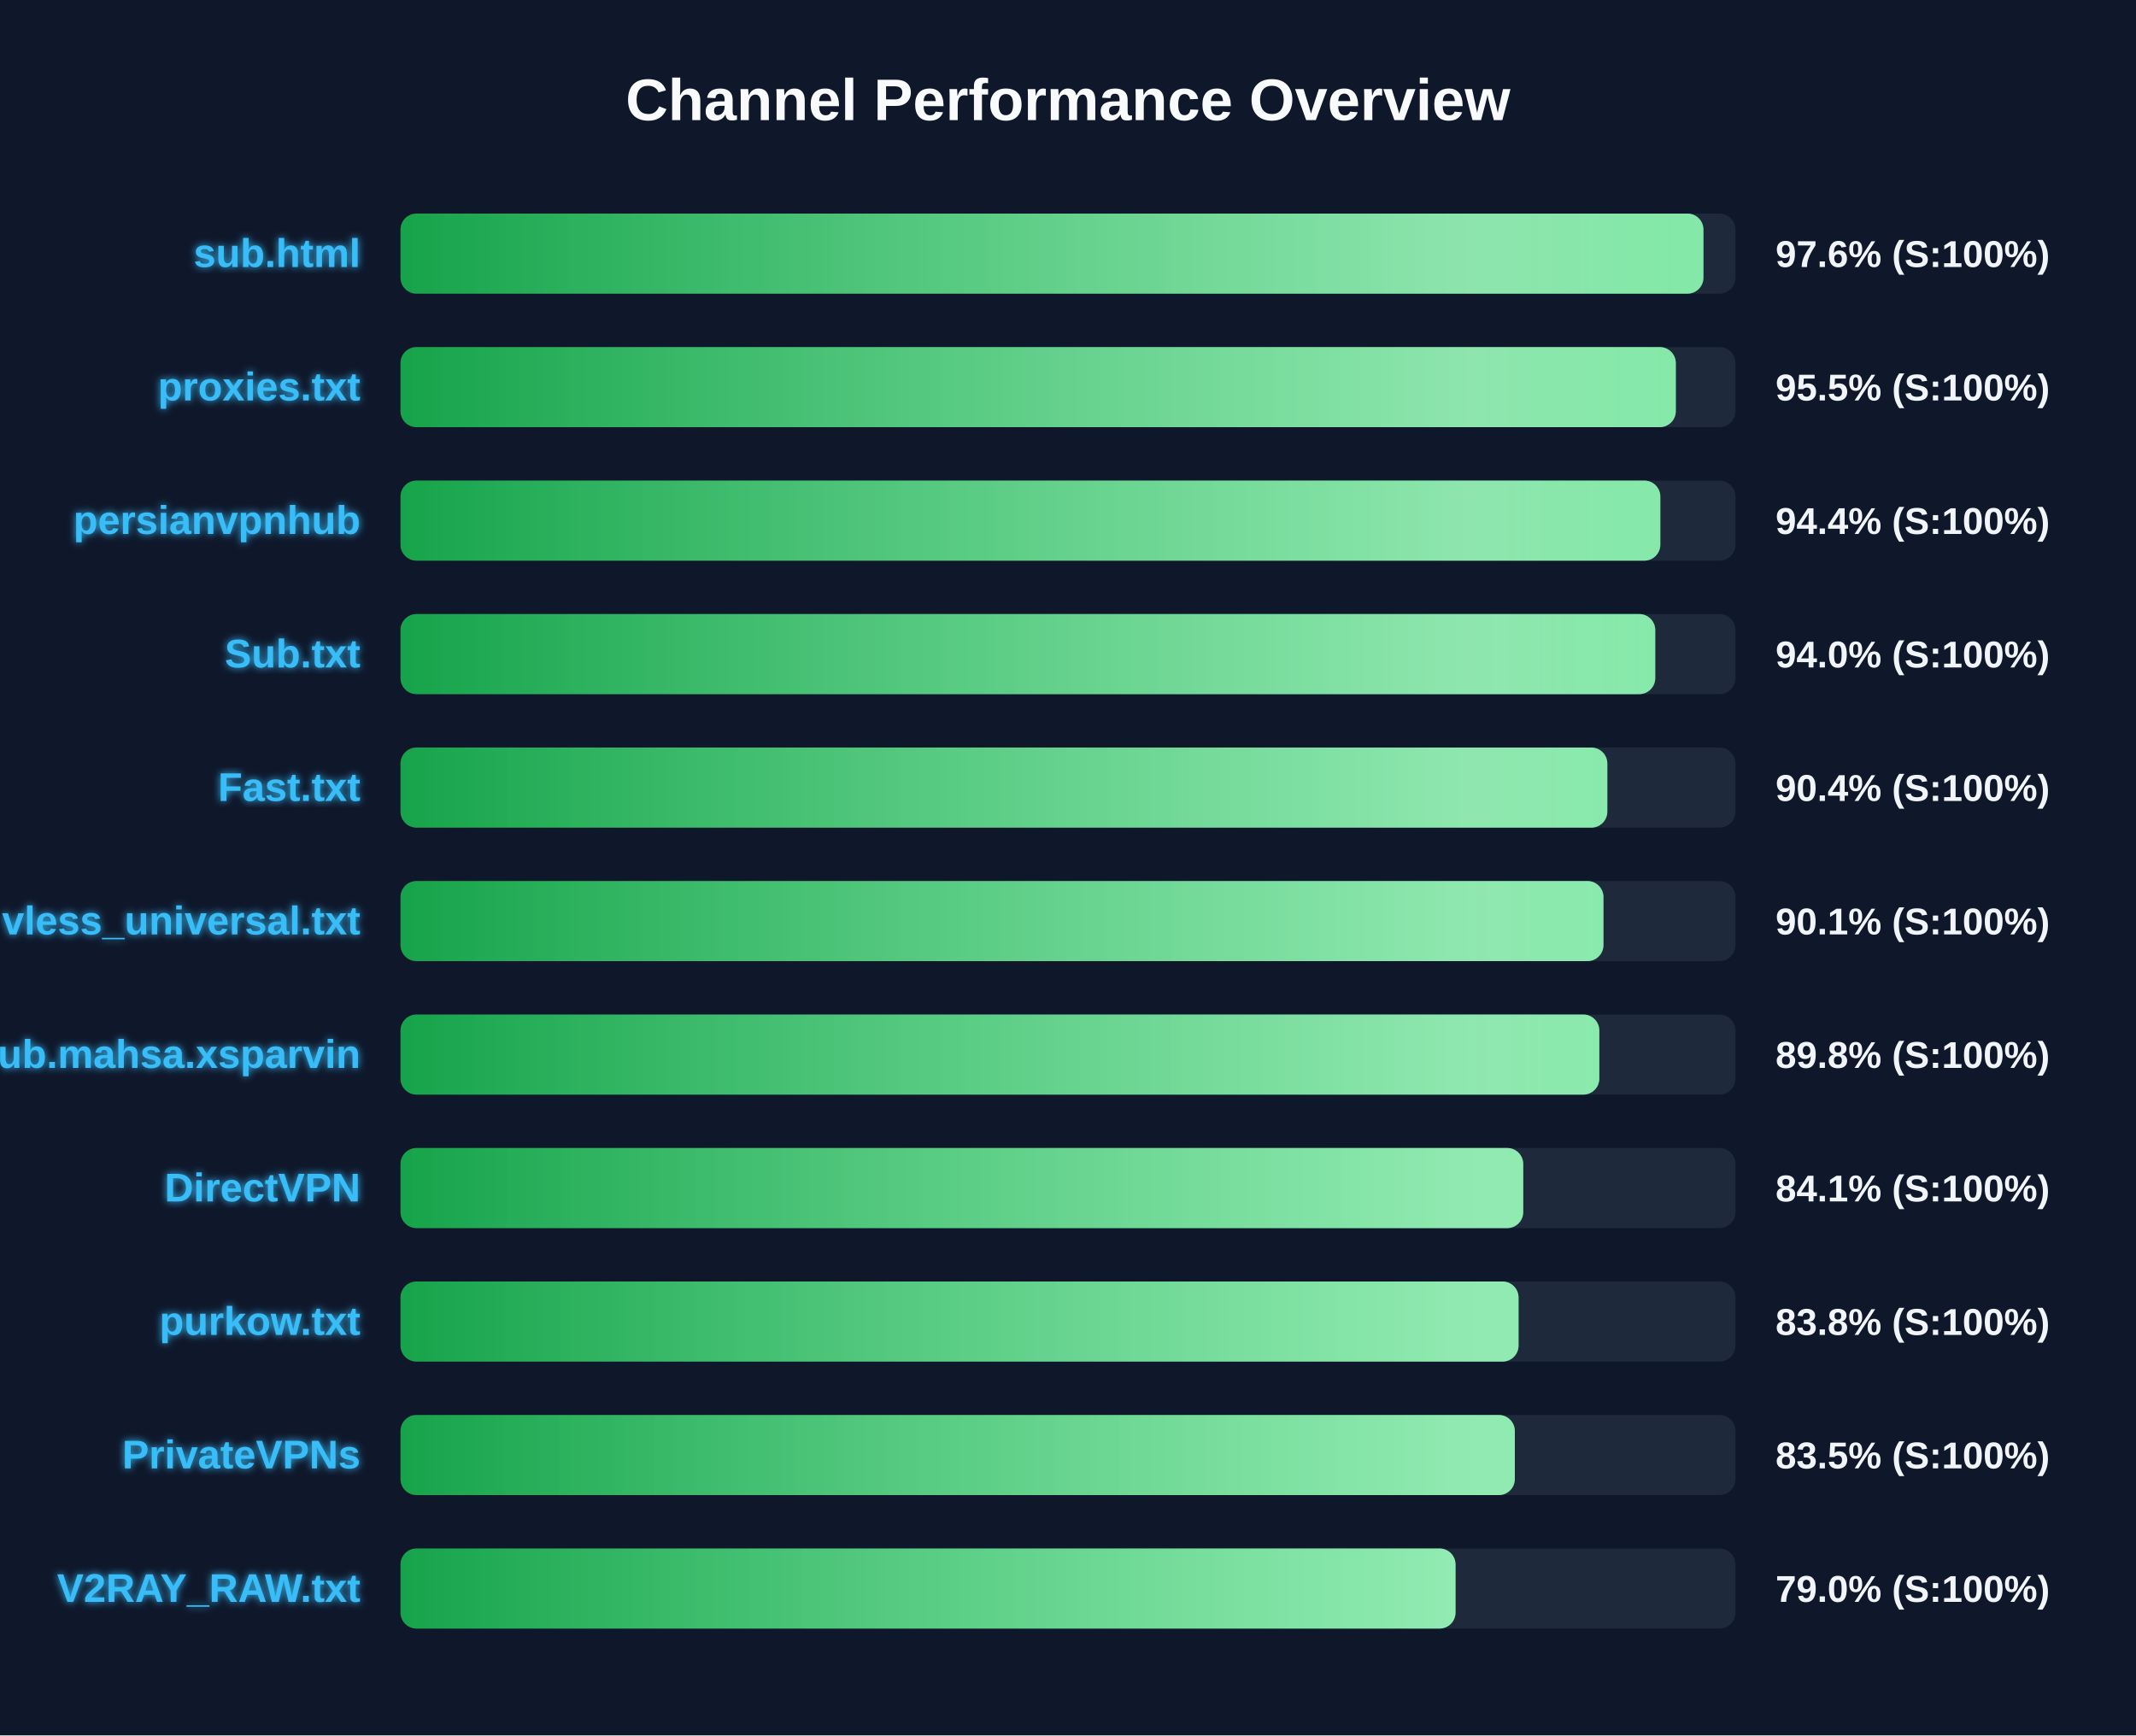
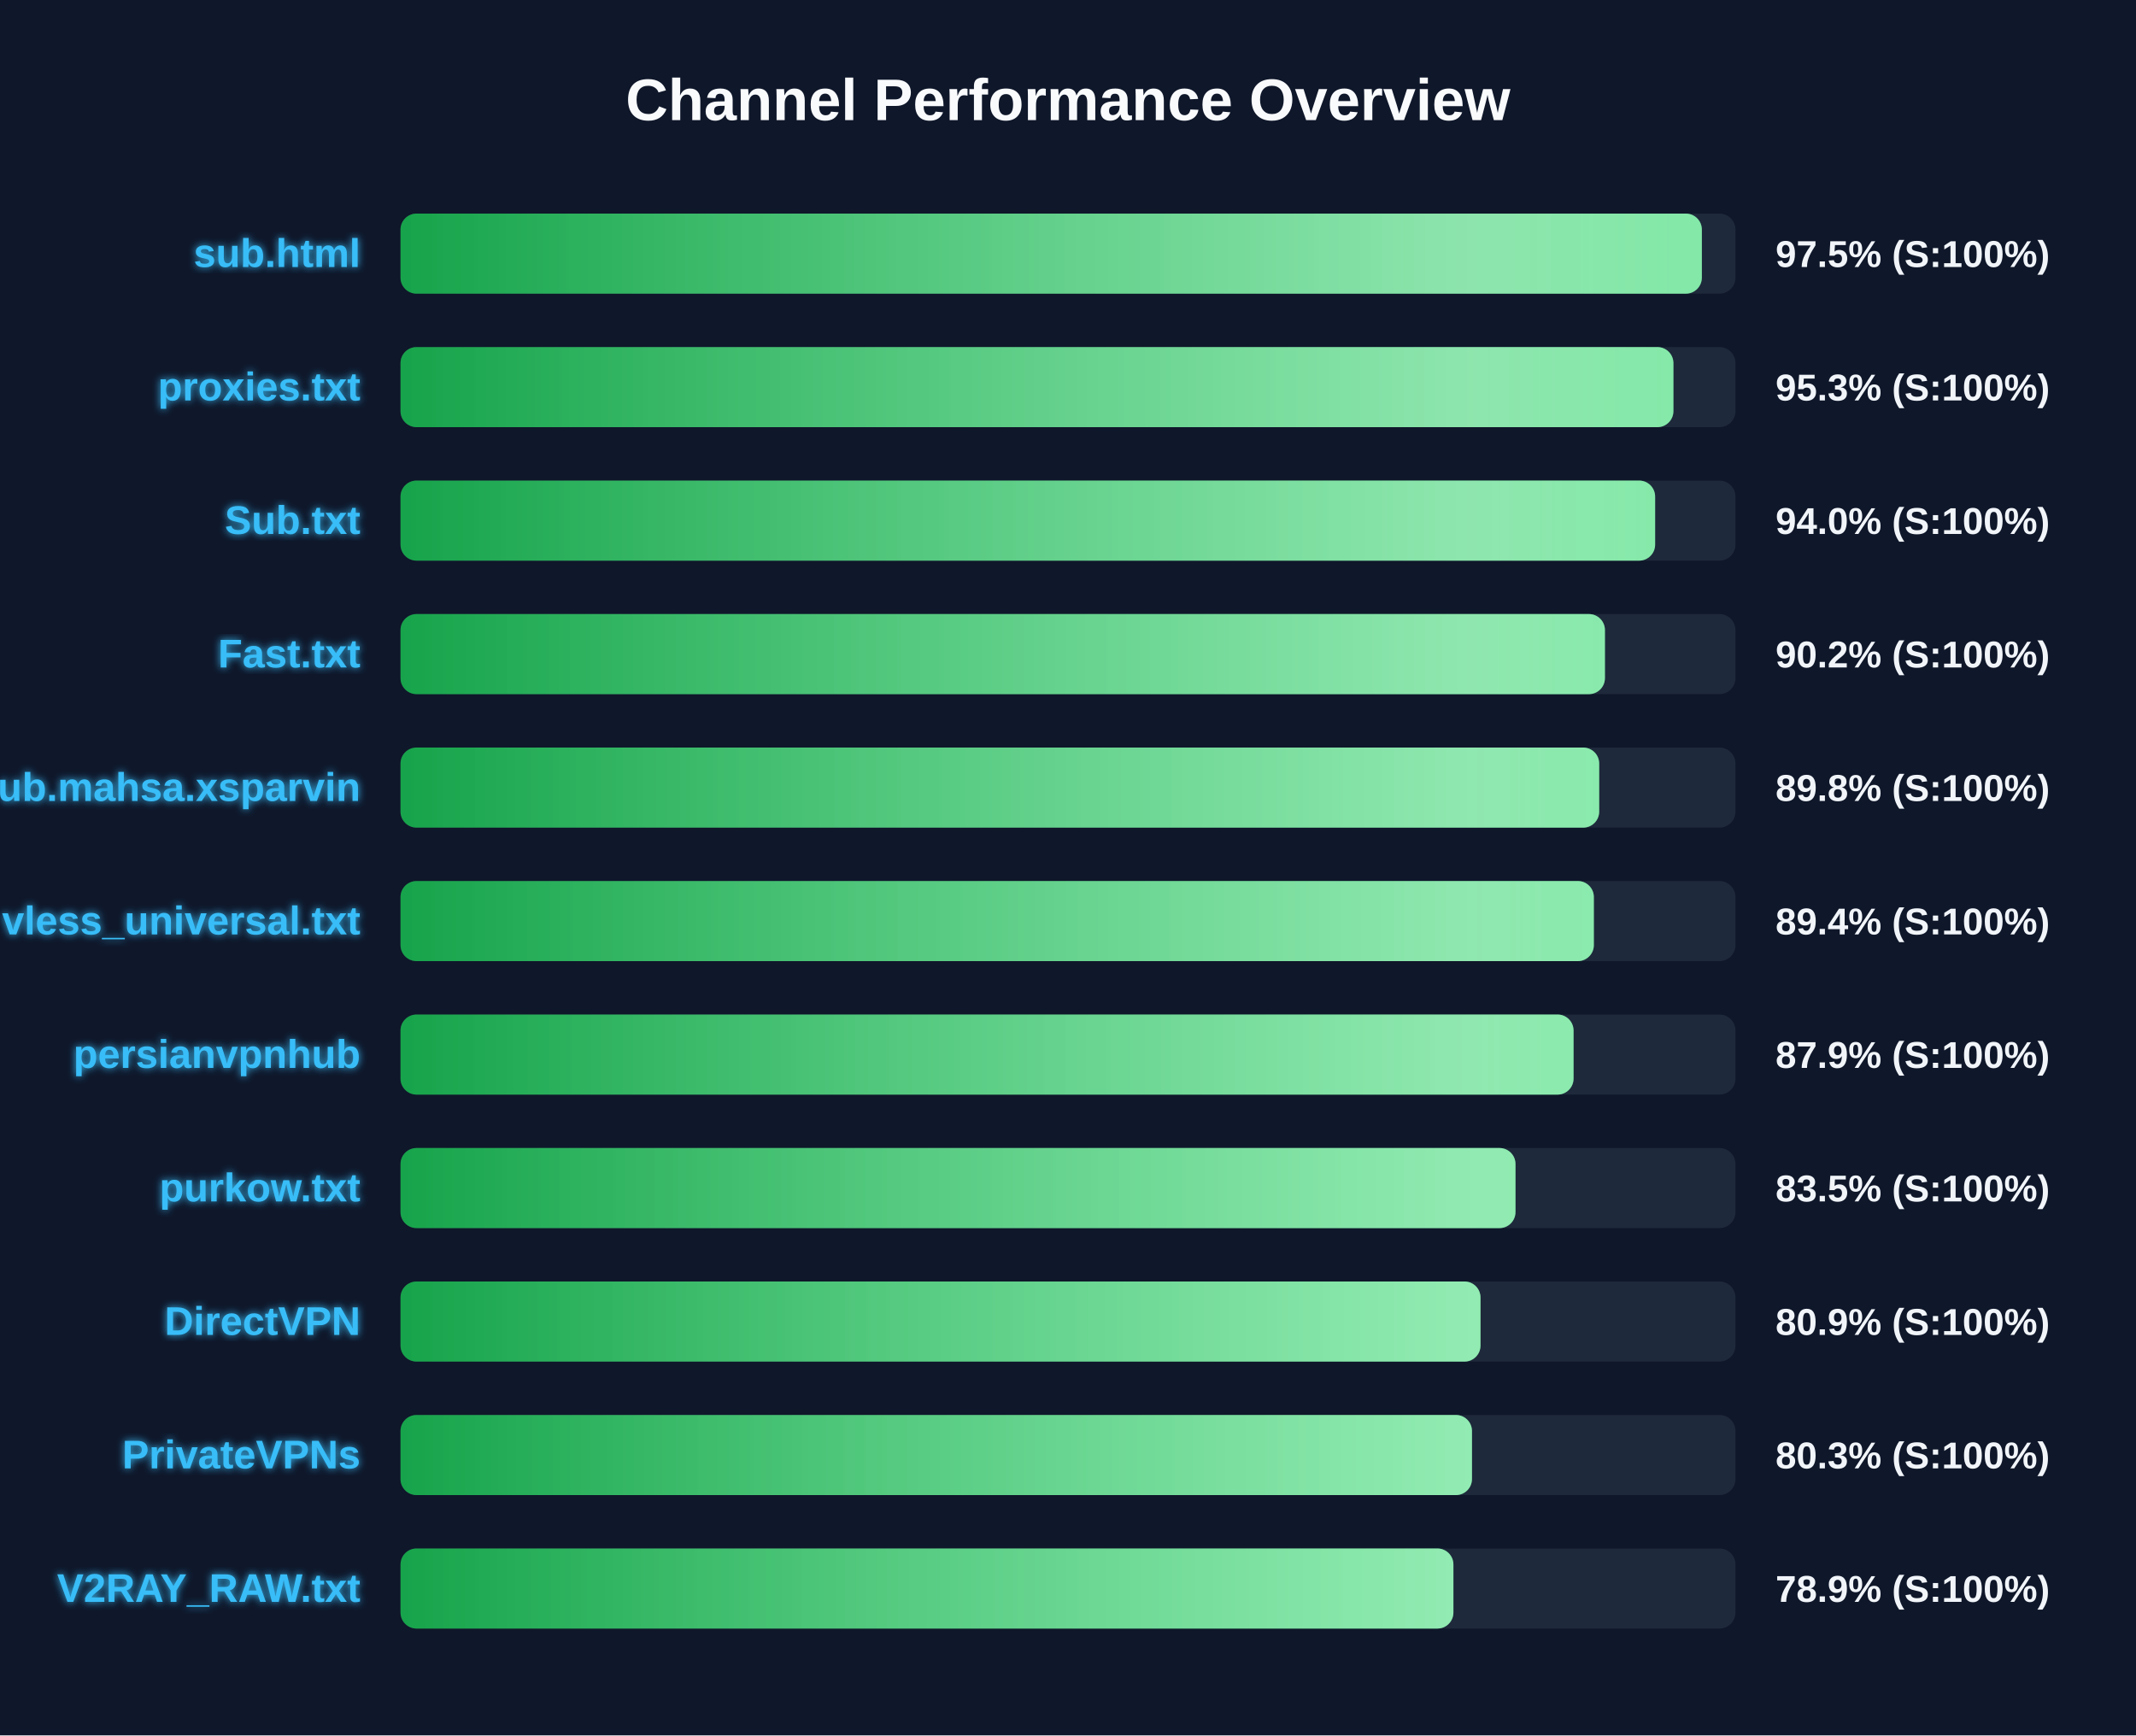
<svg xmlns="http://www.w3.org/2000/svg" width="800" height="650" version="1.1">
  <defs>
    <linearGradient id="grad-green" x1="0%" y1="0%" x2="100%" y2="0%">
      <stop offset="0%" stop-color="#16a34a" />
      <stop offset="100%" stop-color="#4ade80" />
    </linearGradient>
    <linearGradient id="grad-yellow" x1="0%" y1="0%" x2="100%" y2="0%">
      <stop offset="0%" stop-color="#ca8a04" />
      <stop offset="100%" stop-color="#fde047" />
    </linearGradient>
    <linearGradient id="grad-red" x1="0%" y1="0%" x2="100%" y2="0%">
      <stop offset="0%" stop-color="#dc2626" />
      <stop offset="100%" stop-color="#f87171" />
    </linearGradient>
    <linearGradient id="shimmer" x1="0%" y1="0%" x2="100%" y2="0%">
      <stop offset="0%" stop-color="rgba(255,255,255,0)" />
      <stop offset="50%" stop-color="rgba(255,255,255,0.4)" />
      <stop offset="100%" stop-color="rgba(255,255,255,0)" />
    </linearGradient>
    <filter id="glow" x="-20%" y="-20%" width="140%" height="140%">
      <feGaussianBlur stdDeviation="1.5" result="blur" />
      <feComposite in="SourceGraphic" in2="blur" operator="over" />
    </filter>
  </defs>
  <style>
        .bg-rect { fill: #0f172a; }
        .title { font: bold 22px 'Segoe UI', Arial, sans-serif; fill: #f8fafc; }
        .row { font: bold 15px 'Segoe UI', Arial, sans-serif; fill: #38bdf8; filter: url(#glow); }
        .score { font: bold 14px 'Segoe UI', Arial, sans-serif; fill: #f1f5f9; }
        @keyframes shimmer-anim {
            0% { transform: translateX(-100%); }
            100% { transform: translateX(200%); }
        }
        .shimmer-rect {
            animation: shimmer-anim 2.5s infinite linear;
        }
    </style>
  <rect width="100%" height="100%" class="bg-rect" />
  <text x="400" y="45" text-anchor="middle" class="title">Channel Performance Overview</text>
  <rect x="150" y="80" width="500" height="30" fill="#1e293b" rx="6" />
  <clipPath id="clip-0">
-     <rect x="150" y="80" width="488.0" height="30" rx="6" />
+     <rect x="150" y="80" width="487.4" height="30" rx="6" />
  </clipPath>
-   <rect x="150" y="80" width="488.0" height="30" fill="url(#grad-green)" rx="6" />
+   <rect x="150" y="80" width="487.4" height="30" fill="url(#grad-green)" rx="6" />
  <g clip-path="url(#clip-0)">
    <rect x="150" y="80" width="100%" height="30" fill="url(#shimmer)" class="shimmer-rect" />
  </g>
  <text x="135" y="100" text-anchor="end" class="row">sub.html</text>
-   <text x="665" y="100" text-anchor="start" class="score">97.6% (S:100%)</text>
+   <text x="665" y="100" text-anchor="start" class="score">97.5% (S:100%)</text>
  <rect x="150" y="130" width="500" height="30" fill="#1e293b" rx="6" />
  <clipPath id="clip-1">
-     <rect x="150" y="130" width="477.65" height="30" rx="6" />
+     <rect x="150" y="130" width="476.75" height="30" rx="6" />
  </clipPath>
-   <rect x="150" y="130" width="477.65" height="30" fill="url(#grad-green)" rx="6" />
+   <rect x="150" y="130" width="476.75" height="30" fill="url(#grad-green)" rx="6" />
  <g clip-path="url(#clip-1)">
    <rect x="150" y="130" width="100%" height="30" fill="url(#shimmer)" class="shimmer-rect" />
  </g>
  <text x="135" y="150" text-anchor="end" class="row">proxies.txt</text>
-   <text x="665" y="150" text-anchor="start" class="score">95.5% (S:100%)</text>
+   <text x="665" y="150" text-anchor="start" class="score">95.3% (S:100%)</text>
  <rect x="150" y="180" width="500" height="30" fill="#1e293b" rx="6" />
  <clipPath id="clip-2">
-     <rect x="150" y="180" width="471.85" height="30" rx="6" />
+     <rect x="150" y="180" width="469.9" height="30" rx="6" />
  </clipPath>
-   <rect x="150" y="180" width="471.85" height="30" fill="url(#grad-green)" rx="6" />
+   <rect x="150" y="180" width="469.9" height="30" fill="url(#grad-green)" rx="6" />
  <g clip-path="url(#clip-2)">
    <rect x="150" y="180" width="100%" height="30" fill="url(#shimmer)" class="shimmer-rect" />
  </g>
-   <text x="135" y="200" text-anchor="end" class="row">persianvpnhub</text>
-   <text x="665" y="200" text-anchor="start" class="score">94.4% (S:100%)</text>
+   <text x="135" y="200" text-anchor="end" class="row">Sub.txt</text>
+   <text x="665" y="200" text-anchor="start" class="score">94.0% (S:100%)</text>
  <rect x="150" y="230" width="500" height="30" fill="#1e293b" rx="6" />
  <clipPath id="clip-3">
-     <rect x="150" y="230" width="469.95" height="30" rx="6" />
+     <rect x="150" y="230" width="451.1" height="30" rx="6" />
  </clipPath>
-   <rect x="150" y="230" width="469.95" height="30" fill="url(#grad-green)" rx="6" />
+   <rect x="150" y="230" width="451.1" height="30" fill="url(#grad-green)" rx="6" />
  <g clip-path="url(#clip-3)">
    <rect x="150" y="230" width="100%" height="30" fill="url(#shimmer)" class="shimmer-rect" />
  </g>
-   <text x="135" y="250" text-anchor="end" class="row">Sub.txt</text>
-   <text x="665" y="250" text-anchor="start" class="score">94.0% (S:100%)</text>
+   <text x="135" y="250" text-anchor="end" class="row">Fast.txt</text>
+   <text x="665" y="250" text-anchor="start" class="score">90.2% (S:100%)</text>
  <rect x="150" y="280" width="500" height="30" fill="#1e293b" rx="6" />
  <clipPath id="clip-4">
-     <rect x="150" y="280" width="452.0" height="30" rx="6" />
+     <rect x="150" y="280" width="448.95" height="30" rx="6" />
  </clipPath>
-   <rect x="150" y="280" width="452.0" height="30" fill="url(#grad-green)" rx="6" />
+   <rect x="150" y="280" width="448.95" height="30" fill="url(#grad-green)" rx="6" />
  <g clip-path="url(#clip-4)">
    <rect x="150" y="280" width="100%" height="30" fill="url(#shimmer)" class="shimmer-rect" />
  </g>
-   <text x="135" y="300" text-anchor="end" class="row">Fast.txt</text>
-   <text x="665" y="300" text-anchor="start" class="score">90.4% (S:100%)</text>
+   <text x="135" y="300" text-anchor="end" class="row">Sub.mahsa.xsparvin</text>
+   <text x="665" y="300" text-anchor="start" class="score">89.8% (S:100%)</text>
  <rect x="150" y="330" width="500" height="30" fill="#1e293b" rx="6" />
  <clipPath id="clip-5">
-     <rect x="150" y="330" width="450.55" height="30" rx="6" />
+     <rect x="150" y="330" width="446.95" height="30" rx="6" />
  </clipPath>
-   <rect x="150" y="330" width="450.55" height="30" fill="url(#grad-green)" rx="6" />
+   <rect x="150" y="330" width="446.95" height="30" fill="url(#grad-green)" rx="6" />
  <g clip-path="url(#clip-5)">
    <rect x="150" y="330" width="100%" height="30" fill="url(#shimmer)" class="shimmer-rect" />
  </g>
  <text x="135" y="350" text-anchor="end" class="row">vless_universal.txt</text>
-   <text x="665" y="350" text-anchor="start" class="score">90.1% (S:100%)</text>
+   <text x="665" y="350" text-anchor="start" class="score">89.4% (S:100%)</text>
  <rect x="150" y="380" width="500" height="30" fill="#1e293b" rx="6" />
  <clipPath id="clip-6">
-     <rect x="150" y="380" width="449.0" height="30" rx="6" />
+     <rect x="150" y="380" width="439.35" height="30" rx="6" />
  </clipPath>
-   <rect x="150" y="380" width="449.0" height="30" fill="url(#grad-green)" rx="6" />
+   <rect x="150" y="380" width="439.35" height="30" fill="url(#grad-green)" rx="6" />
  <g clip-path="url(#clip-6)">
    <rect x="150" y="380" width="100%" height="30" fill="url(#shimmer)" class="shimmer-rect" />
  </g>
-   <text x="135" y="400" text-anchor="end" class="row">Sub.mahsa.xsparvin</text>
-   <text x="665" y="400" text-anchor="start" class="score">89.8% (S:100%)</text>
+   <text x="135" y="400" text-anchor="end" class="row">persianvpnhub</text>
+   <text x="665" y="400" text-anchor="start" class="score">87.9% (S:100%)</text>
  <rect x="150" y="430" width="500" height="30" fill="#1e293b" rx="6" />
  <clipPath id="clip-7">
-     <rect x="150" y="430" width="420.5" height="30" rx="6" />
+     <rect x="150" y="430" width="417.6" height="30" rx="6" />
  </clipPath>
-   <rect x="150" y="430" width="420.5" height="30" fill="url(#grad-green)" rx="6" />
+   <rect x="150" y="430" width="417.6" height="30" fill="url(#grad-green)" rx="6" />
  <g clip-path="url(#clip-7)">
    <rect x="150" y="430" width="100%" height="30" fill="url(#shimmer)" class="shimmer-rect" />
  </g>
-   <text x="135" y="450" text-anchor="end" class="row">DirectVPN</text>
-   <text x="665" y="450" text-anchor="start" class="score">84.1% (S:100%)</text>
+   <text x="135" y="450" text-anchor="end" class="row">purkow.txt</text>
+   <text x="665" y="450" text-anchor="start" class="score">83.5% (S:100%)</text>
  <rect x="150" y="480" width="500" height="30" fill="#1e293b" rx="6" />
  <clipPath id="clip-8">
-     <rect x="150" y="480" width="418.75" height="30" rx="6" />
+     <rect x="150" y="480" width="404.5" height="30" rx="6" />
  </clipPath>
-   <rect x="150" y="480" width="418.75" height="30" fill="url(#grad-green)" rx="6" />
+   <rect x="150" y="480" width="404.5" height="30" fill="url(#grad-green)" rx="6" />
  <g clip-path="url(#clip-8)">
    <rect x="150" y="480" width="100%" height="30" fill="url(#shimmer)" class="shimmer-rect" />
  </g>
-   <text x="135" y="500" text-anchor="end" class="row">purkow.txt</text>
-   <text x="665" y="500" text-anchor="start" class="score">83.8% (S:100%)</text>
+   <text x="135" y="500" text-anchor="end" class="row">DirectVPN</text>
+   <text x="665" y="500" text-anchor="start" class="score">80.9% (S:100%)</text>
  <rect x="150" y="530" width="500" height="30" fill="#1e293b" rx="6" />
  <clipPath id="clip-9">
-     <rect x="150" y="530" width="417.35" height="30" rx="6" />
+     <rect x="150" y="530" width="401.3" height="30" rx="6" />
  </clipPath>
-   <rect x="150" y="530" width="417.35" height="30" fill="url(#grad-green)" rx="6" />
+   <rect x="150" y="530" width="401.3" height="30" fill="url(#grad-green)" rx="6" />
  <g clip-path="url(#clip-9)">
    <rect x="150" y="530" width="100%" height="30" fill="url(#shimmer)" class="shimmer-rect" />
  </g>
  <text x="135" y="550" text-anchor="end" class="row">PrivateVPNs</text>
-   <text x="665" y="550" text-anchor="start" class="score">83.5% (S:100%)</text>
+   <text x="665" y="550" text-anchor="start" class="score">80.3% (S:100%)</text>
  <rect x="150" y="580" width="500" height="30" fill="#1e293b" rx="6" />
  <clipPath id="clip-10">
-     <rect x="150" y="580" width="395.15" height="30" rx="6" />
+     <rect x="150" y="580" width="394.35" height="30" rx="6" />
  </clipPath>
-   <rect x="150" y="580" width="395.15" height="30" fill="url(#grad-green)" rx="6" />
+   <rect x="150" y="580" width="394.35" height="30" fill="url(#grad-green)" rx="6" />
  <g clip-path="url(#clip-10)">
    <rect x="150" y="580" width="100%" height="30" fill="url(#shimmer)" class="shimmer-rect" />
  </g>
  <text x="135" y="600" text-anchor="end" class="row">V2RAY_RAW.txt</text>
-   <text x="665" y="600" text-anchor="start" class="score">79.0% (S:100%)</text>
+   <text x="665" y="600" text-anchor="start" class="score">78.9% (S:100%)</text>
</svg>
